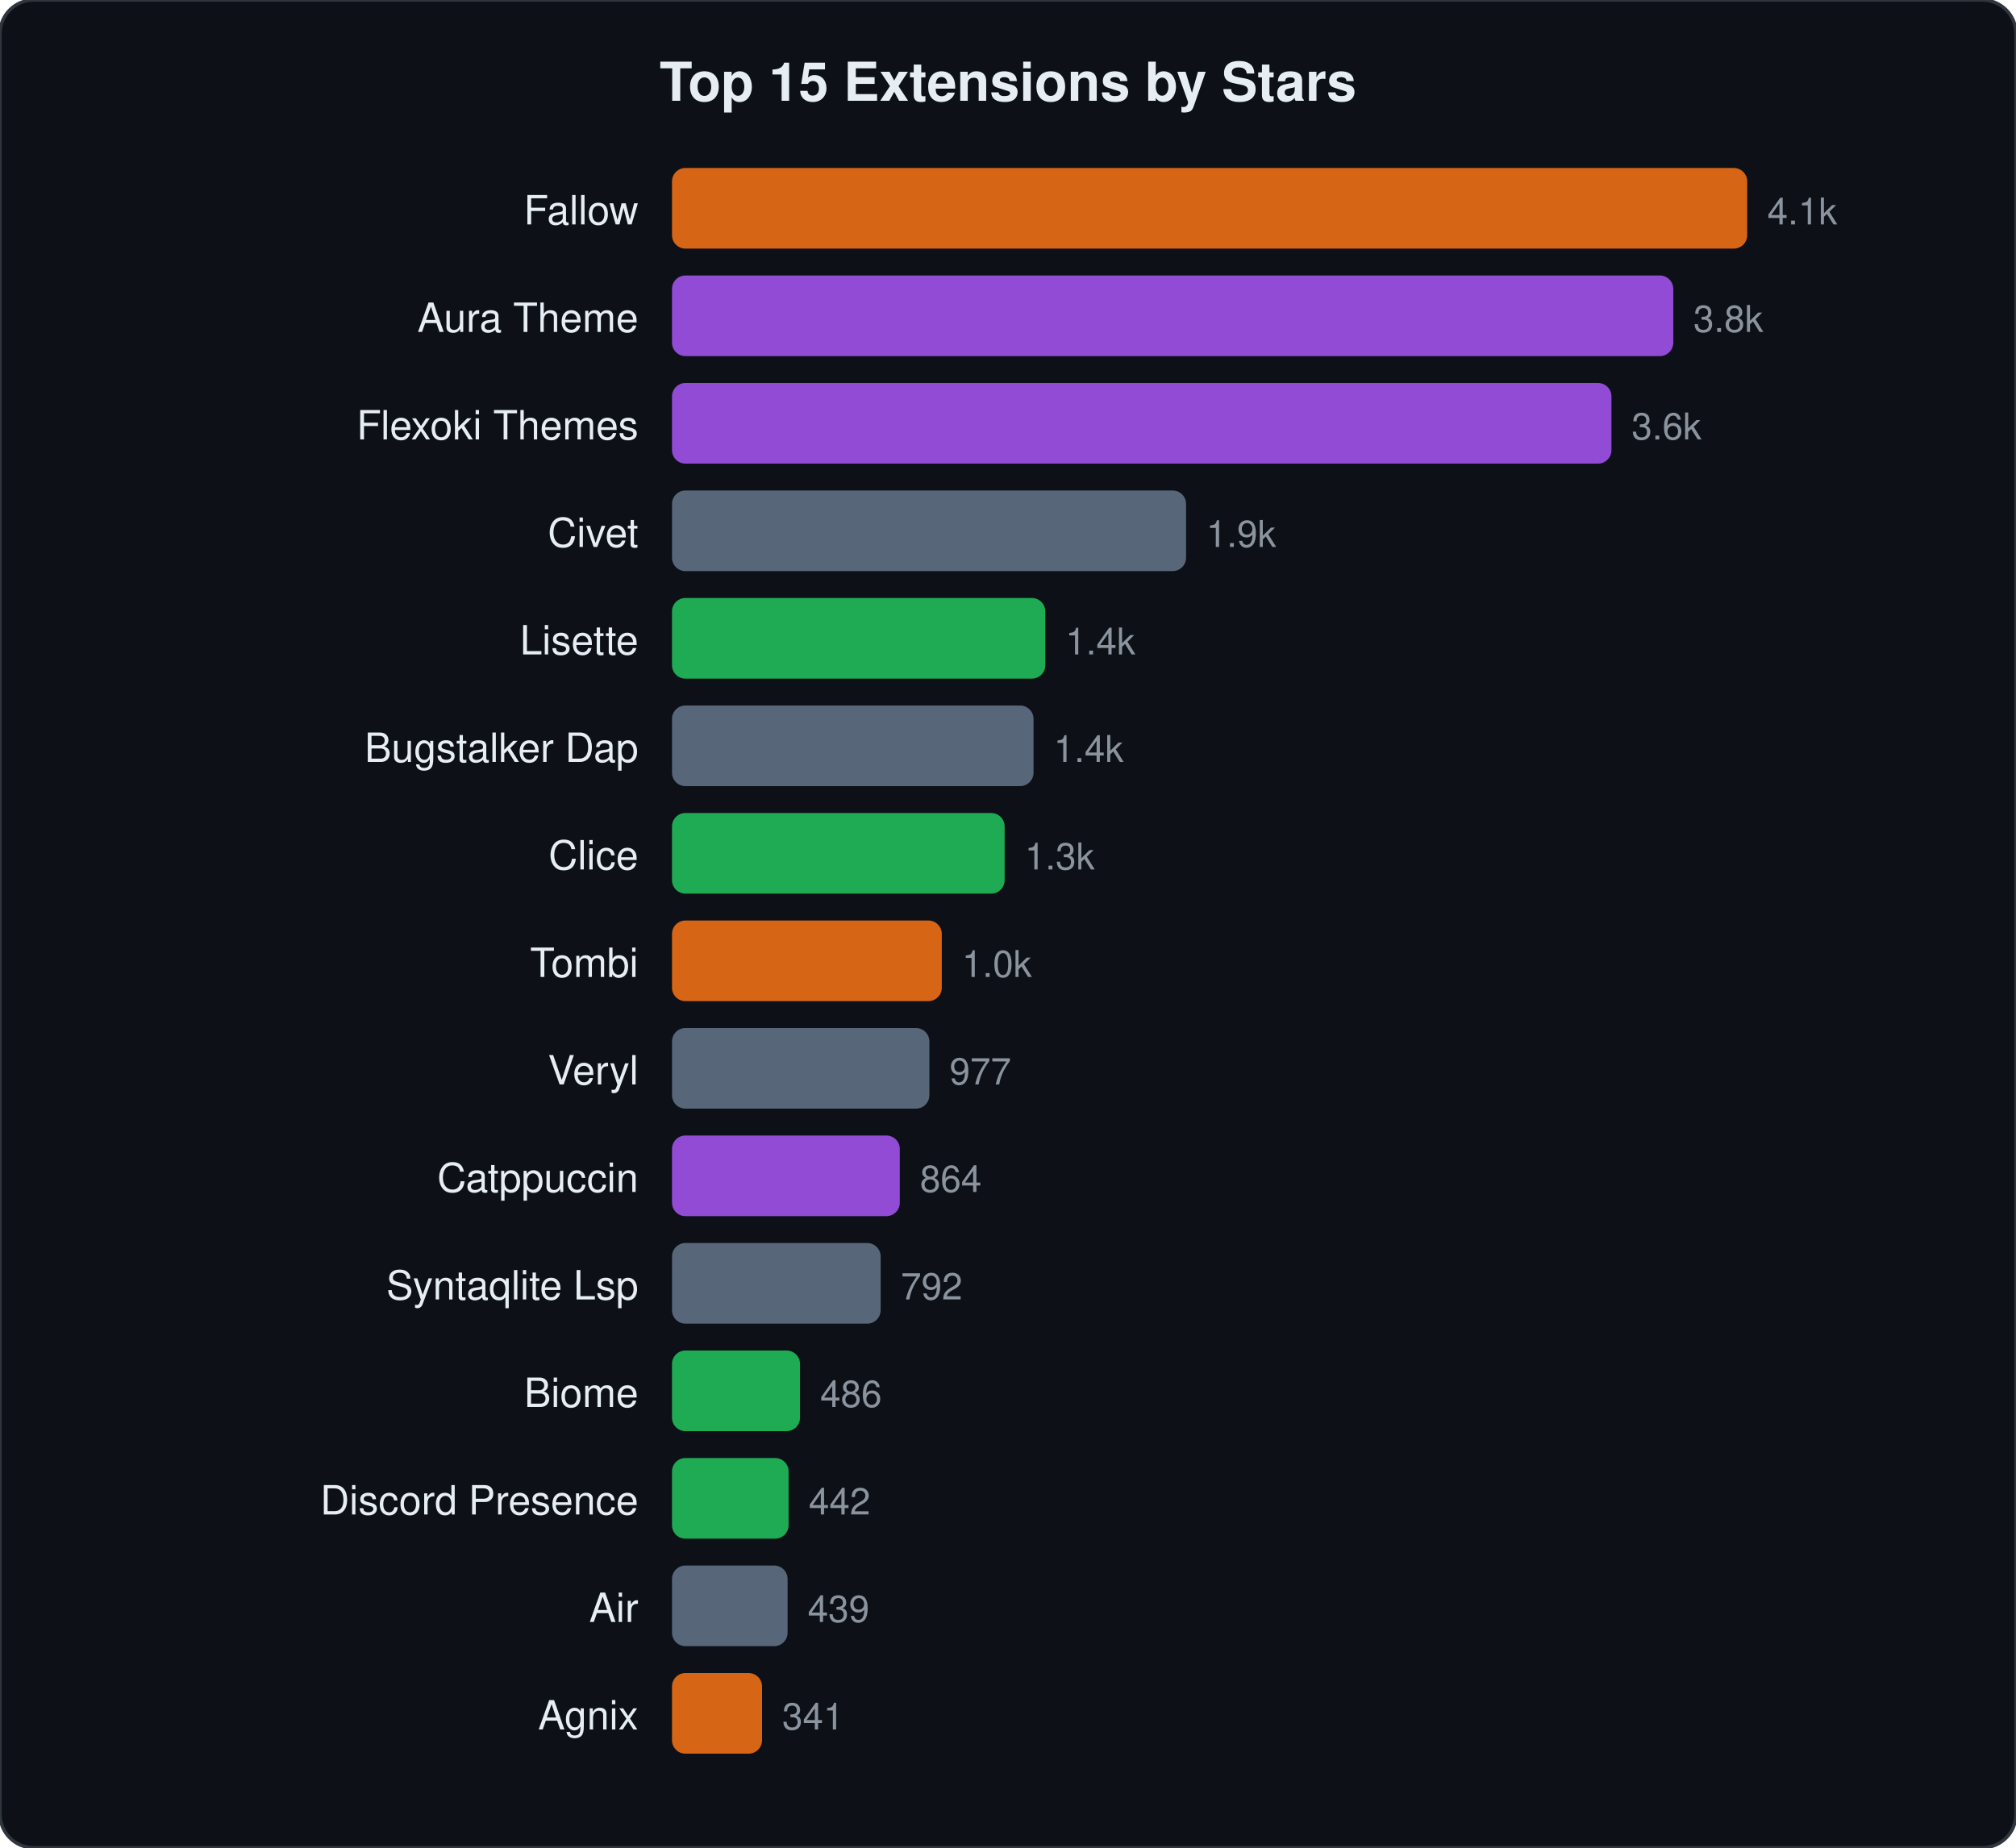
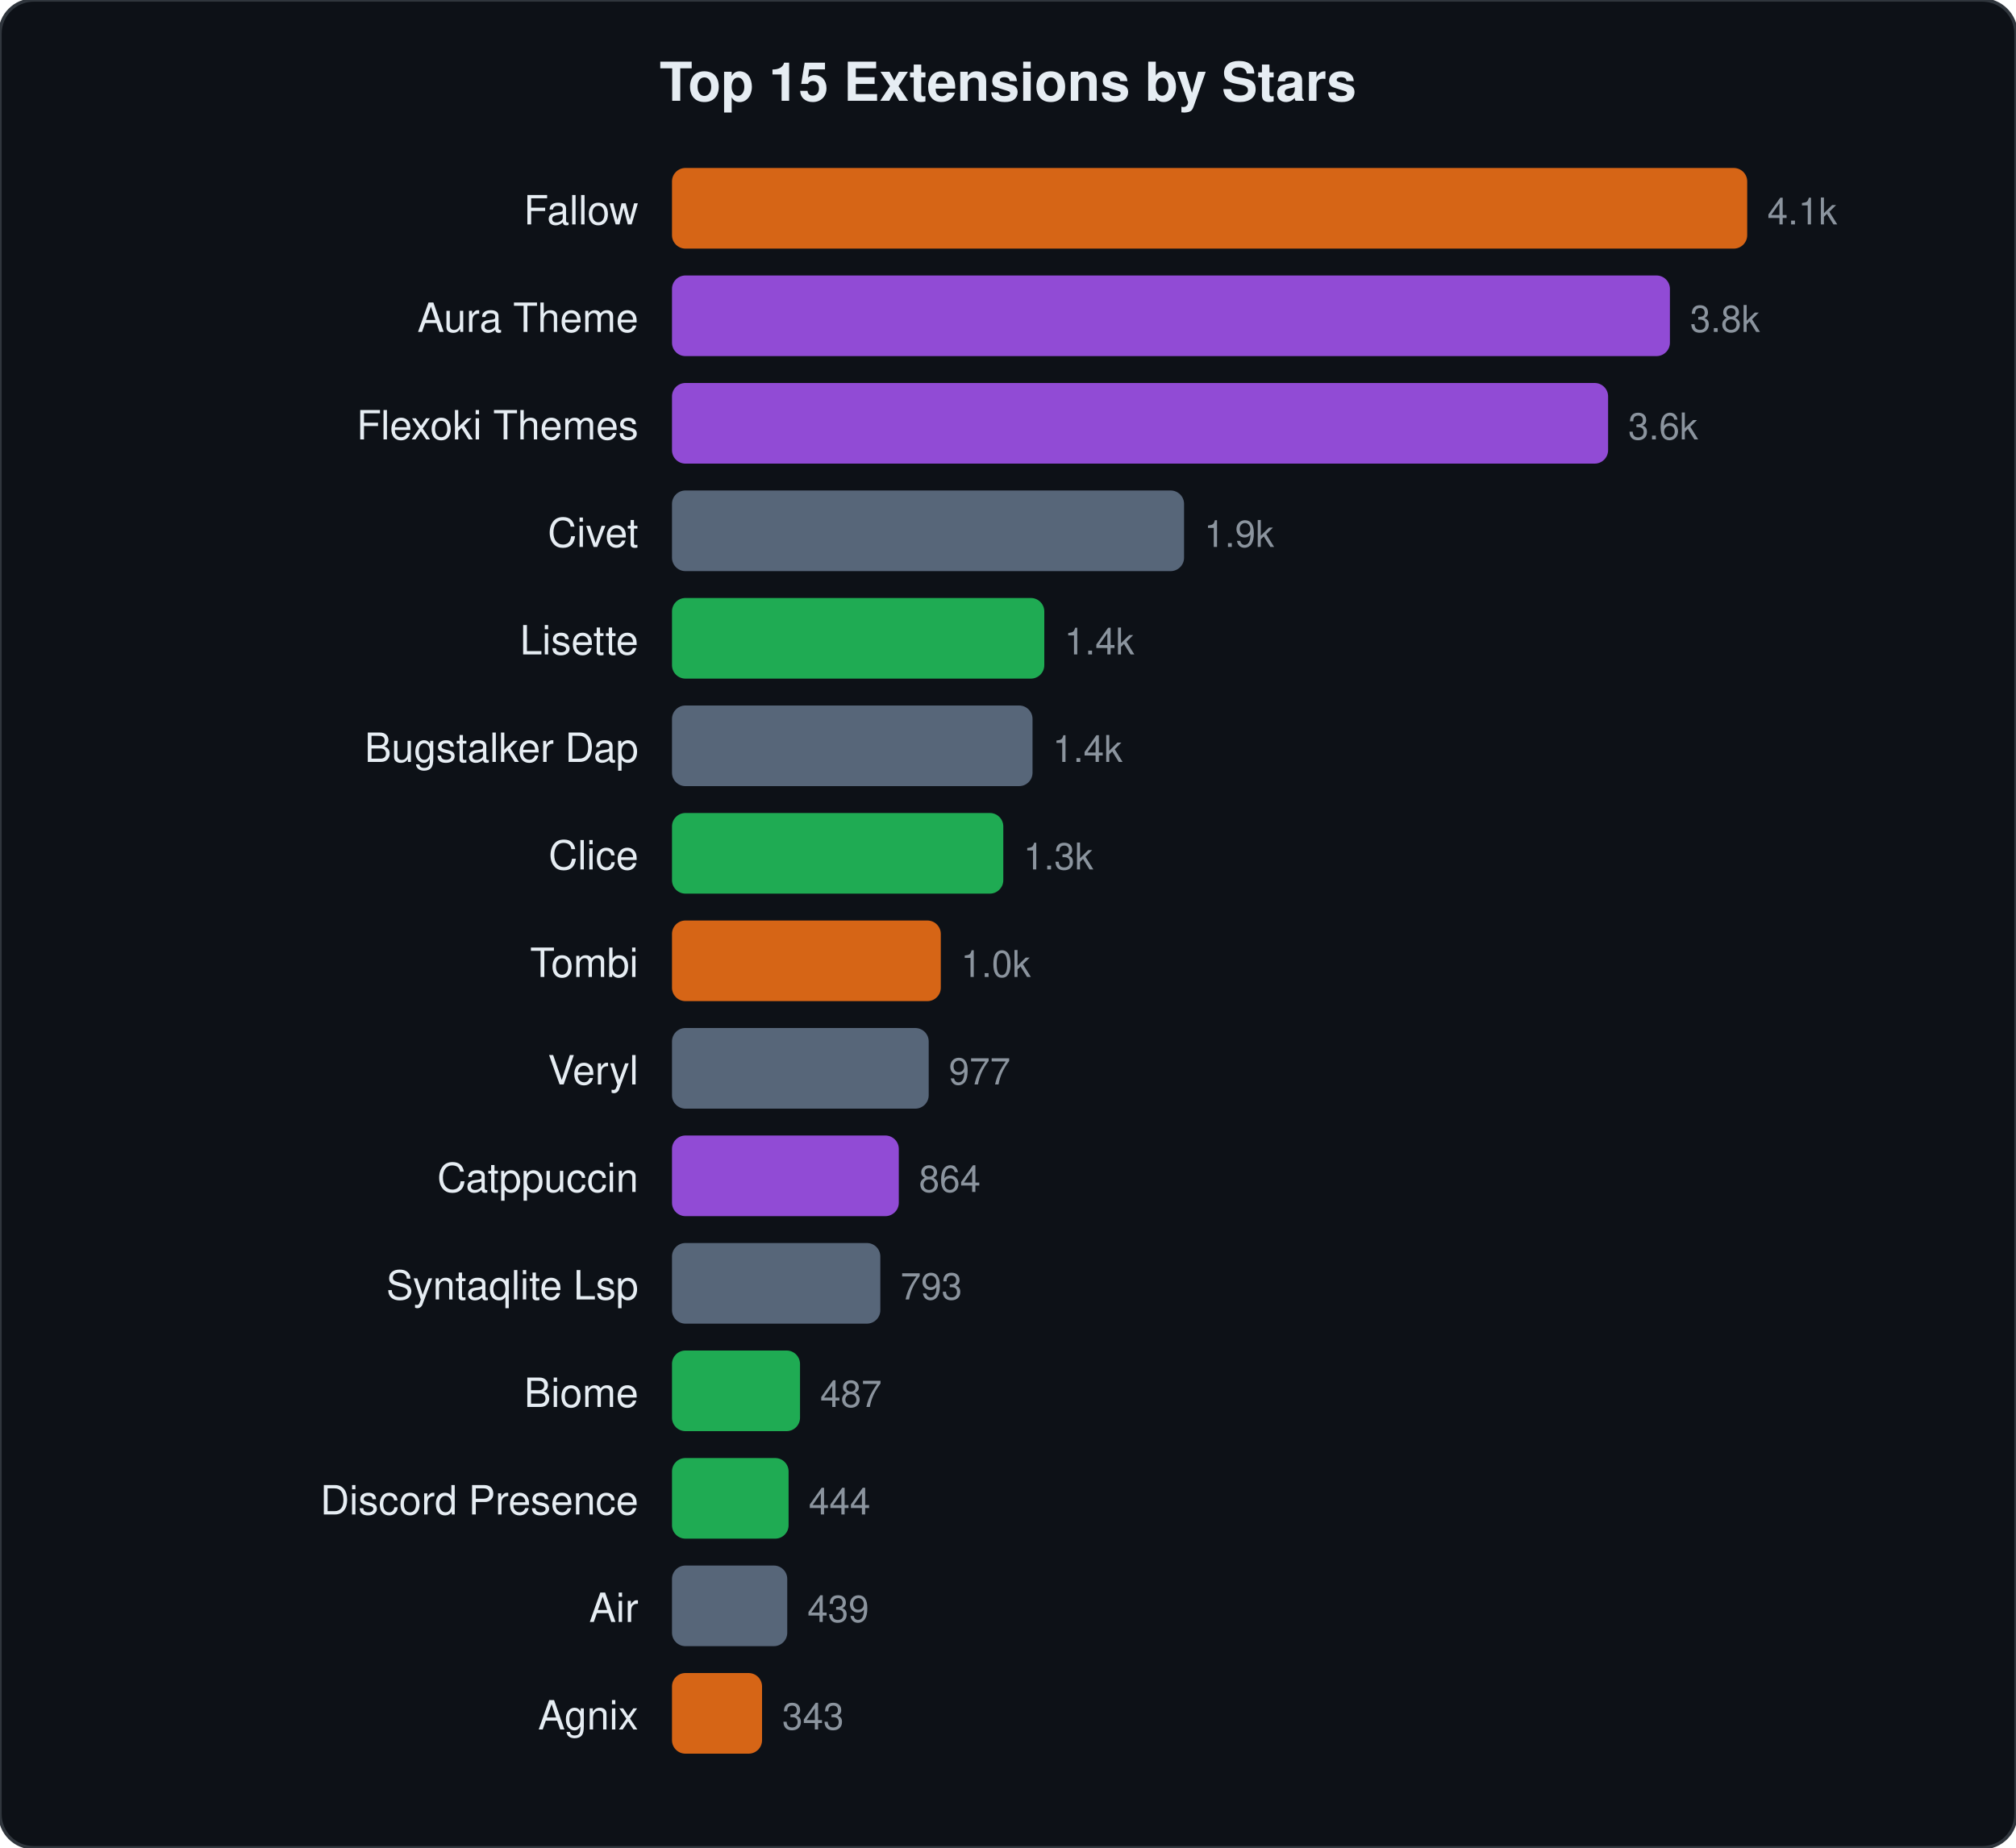
<svg xmlns="http://www.w3.org/2000/svg" viewBox="0 0 600 550" width="600" height="550">
  <style>text{font-family:-apple-system,BlinkMacSystemFont,"Segoe UI",Helvetica,Arial,sans-serif;fill:#e6edf3}.name{font-size:12px}.stars{font-size:11px;fill:#8b949e}.title{font-size:16px;font-weight:600}</style>
  <rect width="600" height="550" rx="10" fill="#0d1117" stroke="#30363d" stroke-width="1" />
  <text x="300" y="30" text-anchor="middle" class="title">Top 15 Extensions by Stars</text>
  <text x="190" y="66.8" text-anchor="end" class="name">Fallow</text>
  <rect x="200" y="50.0" width="320.0" height="24" rx="4" fill="#f97316" opacity="0.85" />
  <text x="526.0" y="66.8" class="stars">4.1k</text>
  <text x="190" y="98.8" text-anchor="end" class="name">Aura Theme</text>
-   <rect x="200" y="82.0" width="298.0" height="24" rx="4" fill="#a855f7" opacity="0.85" />
-   <text x="504.0" y="98.8" class="stars">3.8k</text>
+   <rect x="200" y="82.0" width="297.0" height="24" rx="4" fill="#a855f7" opacity="0.85" />
+   <text x="503.0" y="98.8" class="stars">3.8k</text>
  <text x="190" y="130.8" text-anchor="end" class="name">Flexoki Themes</text>
-   <rect x="200" y="114.0" width="279.6" height="24" rx="4" fill="#a855f7" opacity="0.85" />
-   <text x="485.6" y="130.8" class="stars">3.6k</text>
+   <rect x="200" y="114.0" width="278.6" height="24" rx="4" fill="#a855f7" opacity="0.85" />
+   <text x="484.6" y="130.8" class="stars">3.6k</text>
  <text x="190" y="162.8" text-anchor="end" class="name">Civet</text>
-   <rect x="200" y="146.0" width="153.0" height="24" rx="4" fill="#64748b" opacity="0.85" />
-   <text x="359.0" y="162.8" class="stars">1.9k</text>
+   <rect x="200" y="146.0" width="152.4" height="24" rx="4" fill="#64748b" opacity="0.85" />
+   <text x="358.4" y="162.8" class="stars">1.9k</text>
  <text x="190" y="194.8" text-anchor="end" class="name">Lisette</text>
-   <rect x="200" y="178.0" width="111.1" height="24" rx="4" fill="#22c55e" opacity="0.85" />
-   <text x="317.1" y="194.8" class="stars">1.4k</text>
+   <rect x="200" y="178.0" width="110.8" height="24" rx="4" fill="#22c55e" opacity="0.85" />
+   <text x="316.8" y="194.8" class="stars">1.4k</text>
  <text x="190" y="226.8" text-anchor="end" class="name">Bugstalker Dap</text>
-   <rect x="200" y="210.0" width="107.6" height="24" rx="4" fill="#64748b" opacity="0.85" />
-   <text x="313.6" y="226.8" class="stars">1.4k</text>
+   <rect x="200" y="210.0" width="107.3" height="24" rx="4" fill="#64748b" opacity="0.85" />
+   <text x="313.3" y="226.8" class="stars">1.4k</text>
  <text x="190" y="258.8" text-anchor="end" class="name">Clice</text>
-   <rect x="200" y="242.0" width="99.0" height="24" rx="4" fill="#22c55e" opacity="0.85" />
-   <text x="305.0" y="258.8" class="stars">1.3k</text>
+   <rect x="200" y="242.0" width="98.6" height="24" rx="4" fill="#22c55e" opacity="0.85" />
+   <text x="304.6" y="258.8" class="stars">1.3k</text>
  <text x="190" y="290.8" text-anchor="end" class="name">Tombi</text>
-   <rect x="200" y="274.0" width="80.3" height="24" rx="4" fill="#f97316" opacity="0.85" />
-   <text x="286.3" y="290.8" class="stars">1.0k</text>
+   <rect x="200" y="274.0" width="80.0" height="24" rx="4" fill="#f97316" opacity="0.85" />
+   <text x="286.0" y="290.8" class="stars">1.0k</text>
  <text x="190" y="322.8" text-anchor="end" class="name">Veryl</text>
-   <rect x="200" y="306.0" width="76.6" height="24" rx="4" fill="#64748b" opacity="0.85" />
-   <text x="282.6" y="322.8" class="stars">977</text>
+   <rect x="200" y="306.0" width="76.4" height="24" rx="4" fill="#64748b" opacity="0.85" />
+   <text x="282.4" y="322.8" class="stars">977</text>
  <text x="190" y="354.8" text-anchor="end" class="name">Catppuccin</text>
-   <rect x="200" y="338.0" width="67.8" height="24" rx="4" fill="#a855f7" opacity="0.85" />
-   <text x="273.8" y="354.8" class="stars">864</text>
+   <rect x="200" y="338.0" width="67.5" height="24" rx="4" fill="#a855f7" opacity="0.85" />
+   <text x="273.5" y="354.8" class="stars">864</text>
  <text x="190" y="386.8" text-anchor="end" class="name">Syntaqlite Lsp</text>
-   <rect x="200" y="370.0" width="62.1" height="24" rx="4" fill="#64748b" opacity="0.85" />
-   <text x="268.1" y="386.8" class="stars">792</text>
+   <rect x="200" y="370.0" width="62.0" height="24" rx="4" fill="#64748b" opacity="0.85" />
+   <text x="268.0" y="386.8" class="stars">793</text>
  <text x="190" y="418.8" text-anchor="end" class="name">Biome</text>
  <rect x="200" y="402.0" width="38.1" height="24" rx="4" fill="#22c55e" opacity="0.85" />
-   <text x="244.1" y="418.8" class="stars">486</text>
+   <text x="244.1" y="418.8" class="stars">487</text>
  <text x="190" y="450.8" text-anchor="end" class="name">Discord Presence</text>
  <rect x="200" y="434.0" width="34.7" height="24" rx="4" fill="#22c55e" opacity="0.85" />
-   <text x="240.7" y="450.8" class="stars">442</text>
+   <text x="240.7" y="450.8" class="stars">444</text>
  <text x="190" y="482.8" text-anchor="end" class="name">Air</text>
-   <rect x="200" y="466.0" width="34.4" height="24" rx="4" fill="#64748b" opacity="0.85" />
-   <text x="240.4" y="482.8" class="stars">439</text>
+   <rect x="200" y="466.0" width="34.3" height="24" rx="4" fill="#64748b" opacity="0.85" />
+   <text x="240.3" y="482.8" class="stars">439</text>
  <text x="190" y="514.8" text-anchor="end" class="name">Agnix</text>
  <rect x="200" y="498.0" width="26.8" height="24" rx="4" fill="#f97316" opacity="0.85" />
-   <text x="232.8" y="514.8" class="stars">341</text>
+   <text x="232.8" y="514.8" class="stars">343</text>
</svg>
